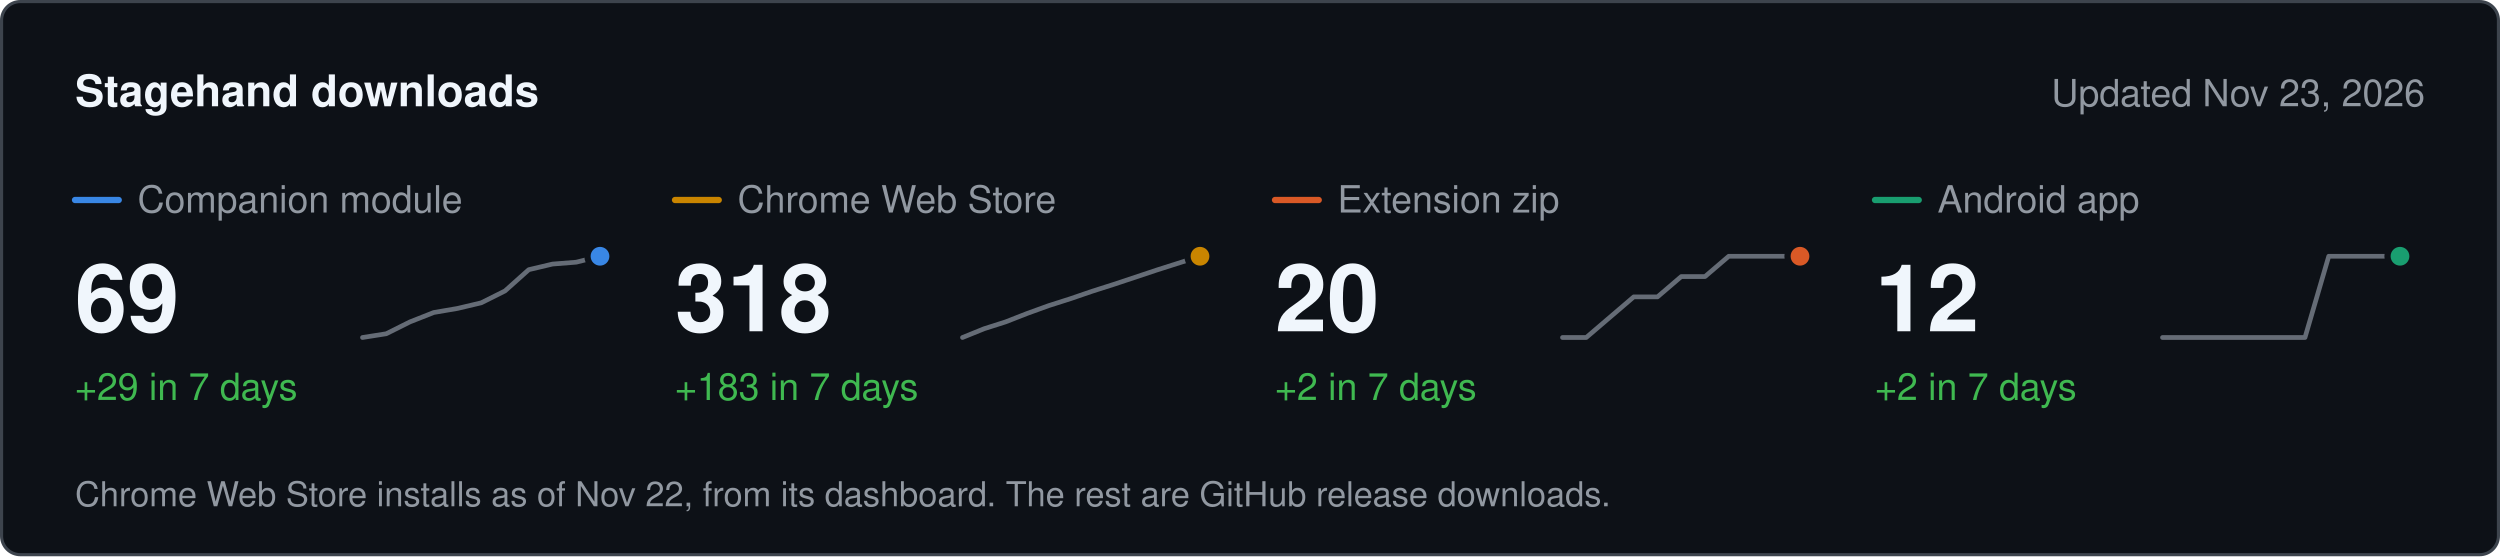
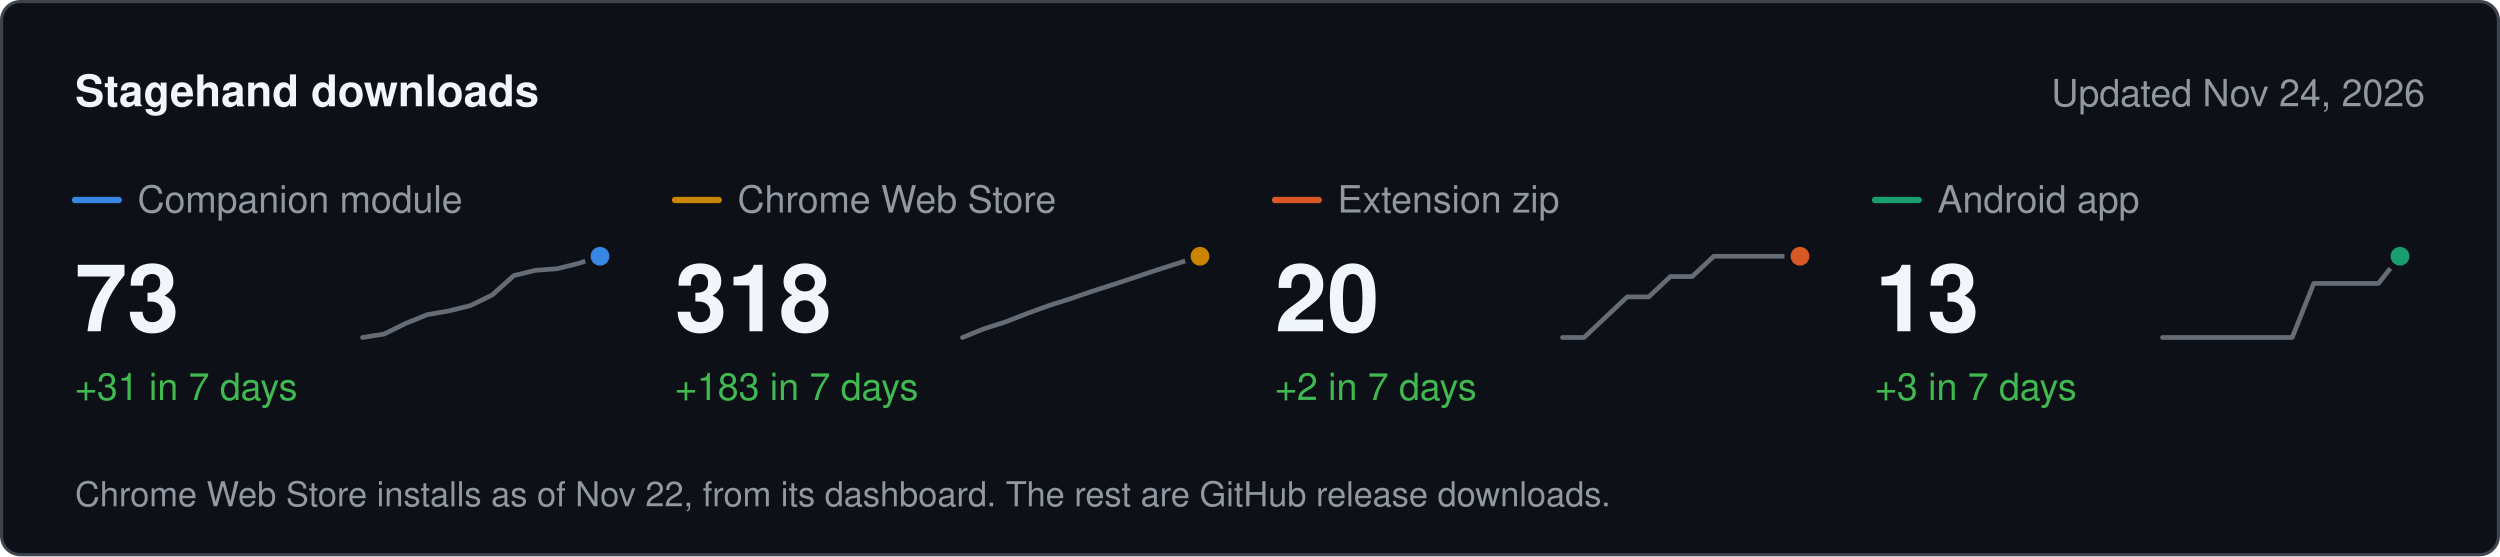
<svg xmlns="http://www.w3.org/2000/svg" width="800" height="178" viewBox="0 0 800 178" role="img" aria-label="Stagehand downloads" font-family="system-ui, -apple-system, &quot;Segoe UI&quot;, Helvetica, Arial, sans-serif">
  <rect x="0.5" y="0.5" width="799" height="177" rx="6" fill="#0d1117" stroke="#3d444d" />
  <text x="24" y="34" font-size="14" fill="#f0f6fc" font-weight="600">Stagehand downloads</text>
-   <text x="776" y="34" font-size="12" fill="#9198a1" text-anchor="end">Updated Nov 23, 2026</text>
+   <text x="776" y="34" font-size="12" fill="#9198a1" text-anchor="end">Updated Nov 24, 2026</text>
  <line x1="24" x2="38" y1="64" y2="64" stroke="#3987e5" stroke-width="2" stroke-linecap="round" />
  <text x="44" y="68" font-size="12" fill="#9198a1">Companion module</text>
-   <text x="24" y="106" font-size="30" fill="#f0f6fc" font-weight="600">69</text>
-   <text x="24" y="128" font-size="12" fill="#3fb950">+29 in 7 days</text>
-   <path d="M116 108 L123.6 106.8 L131.2 103 L138.8 100 L146.4 98.7 L154 96.9 L161.6 93.1 L169.2 86.3 L176.8 84.5 L184.4 83.9 L192 82" fill="none" stroke="#656c76" stroke-width="1.5" stroke-linejoin="round" stroke-linecap="round" />
+   <text x="24" y="106" font-size="30" fill="#f0f6fc" font-weight="600">73</text>
+   <text x="24" y="128" font-size="12" fill="#3fb950">+31 in 7 days</text>
+   <path d="M116 108 L122.9 106.9 L129.8 103.5 L136.7 100.7 L143.6 99.5 L150.5 97.8 L157.5 94.4 L164.4 88.2 L171.3 86.5 L178.2 86 L185.1 84.3 L192 82" fill="none" stroke="#656c76" stroke-width="1.5" stroke-linejoin="round" stroke-linecap="round" />
  <circle cx="192" cy="82" r="4" fill="#3987e5" stroke="#0d1117" stroke-width="2" />
  <line x1="216" x2="230" y1="64" y2="64" stroke="#c98500" stroke-width="2" stroke-linecap="round" />
  <text x="236" y="68" font-size="12" fill="#9198a1">Chrome Web Store</text>
  <text x="216" y="106" font-size="30" fill="#f0f6fc" font-weight="600">318</text>
  <text x="216" y="128" font-size="12" fill="#3fb950">+183 in 7 days</text>
  <path d="M308 108 L314.9 105.2 L321.8 103 L328.7 100.3 L335.6 97.8 L342.5 95.6 L349.5 93.2 L356.4 91 L363.3 88.7 L370.2 86.4 L377.1 84.2 L384 82" fill="none" stroke="#656c76" stroke-width="1.5" stroke-linejoin="round" stroke-linecap="round" />
  <circle cx="384" cy="82" r="4" fill="#c98500" stroke="#0d1117" stroke-width="2" />
  <line x1="408" x2="422" y1="64" y2="64" stroke="#d95926" stroke-width="2" stroke-linecap="round" />
  <text x="428" y="68" font-size="12" fill="#9198a1">Extension zip</text>
  <text x="408" y="106" font-size="30" fill="#f0f6fc" font-weight="600">20</text>
  <text x="408" y="128" font-size="12" fill="#3fb950">+2 in 7 days</text>
-   <path d="M500 108 L507.6 108 L515.2 101.5 L522.8 95 L530.4 95 L538 88.5 L545.6 88.5 L553.2 82 L560.8 82 L568.4 82 L576 82" fill="none" stroke="#656c76" stroke-width="1.5" stroke-linejoin="round" stroke-linecap="round" />
+   <path d="M500 108 L506.9 108 L513.8 101.5 L520.7 95 L527.6 95 L534.5 88.5 L541.5 88.5 L548.4 82 L555.3 82 L562.2 82 L569.1 82 L576 82" fill="none" stroke="#656c76" stroke-width="1.5" stroke-linejoin="round" stroke-linecap="round" />
  <circle cx="576" cy="82" r="4" fill="#d95926" stroke="#0d1117" stroke-width="2" />
  <line x1="600" x2="614" y1="64" y2="64" stroke="#199e70" stroke-width="2" stroke-linecap="round" />
  <text x="620" y="68" font-size="12" fill="#9198a1">Android app</text>
-   <text x="600" y="106" font-size="30" fill="#f0f6fc" font-weight="600">12</text>
-   <text x="600" y="128" font-size="12" fill="#3fb950">+2 in 7 days</text>
-   <path d="M692 108 L699.6 108 L707.2 108 L714.8 108 L722.4 108 L730 108 L737.6 108 L745.2 82 L752.8 82 L760.4 82 L768 82" fill="none" stroke="#656c76" stroke-width="1.5" stroke-linejoin="round" stroke-linecap="round" />
+   <text x="600" y="106" font-size="30" fill="#f0f6fc" font-weight="600">13</text>
+   <text x="600" y="128" font-size="12" fill="#3fb950">+3 in 7 days</text>
+   <path d="M692 108 L698.9 108 L705.8 108 L712.7 108 L719.6 108 L726.5 108 L733.5 108 L740.4 90.7 L747.3 90.7 L754.2 90.7 L761.1 90.7 L768 82" fill="none" stroke="#656c76" stroke-width="1.5" stroke-linejoin="round" stroke-linecap="round" />
  <circle cx="768" cy="82" r="4" fill="#199e70" stroke="#0d1117" stroke-width="2" />
  <text x="24" y="162" font-size="11" fill="#9198a1">Chrome Web Store installs as of Nov 22, from its dashboard. The rest are GitHub release downloads.</text>
</svg>
